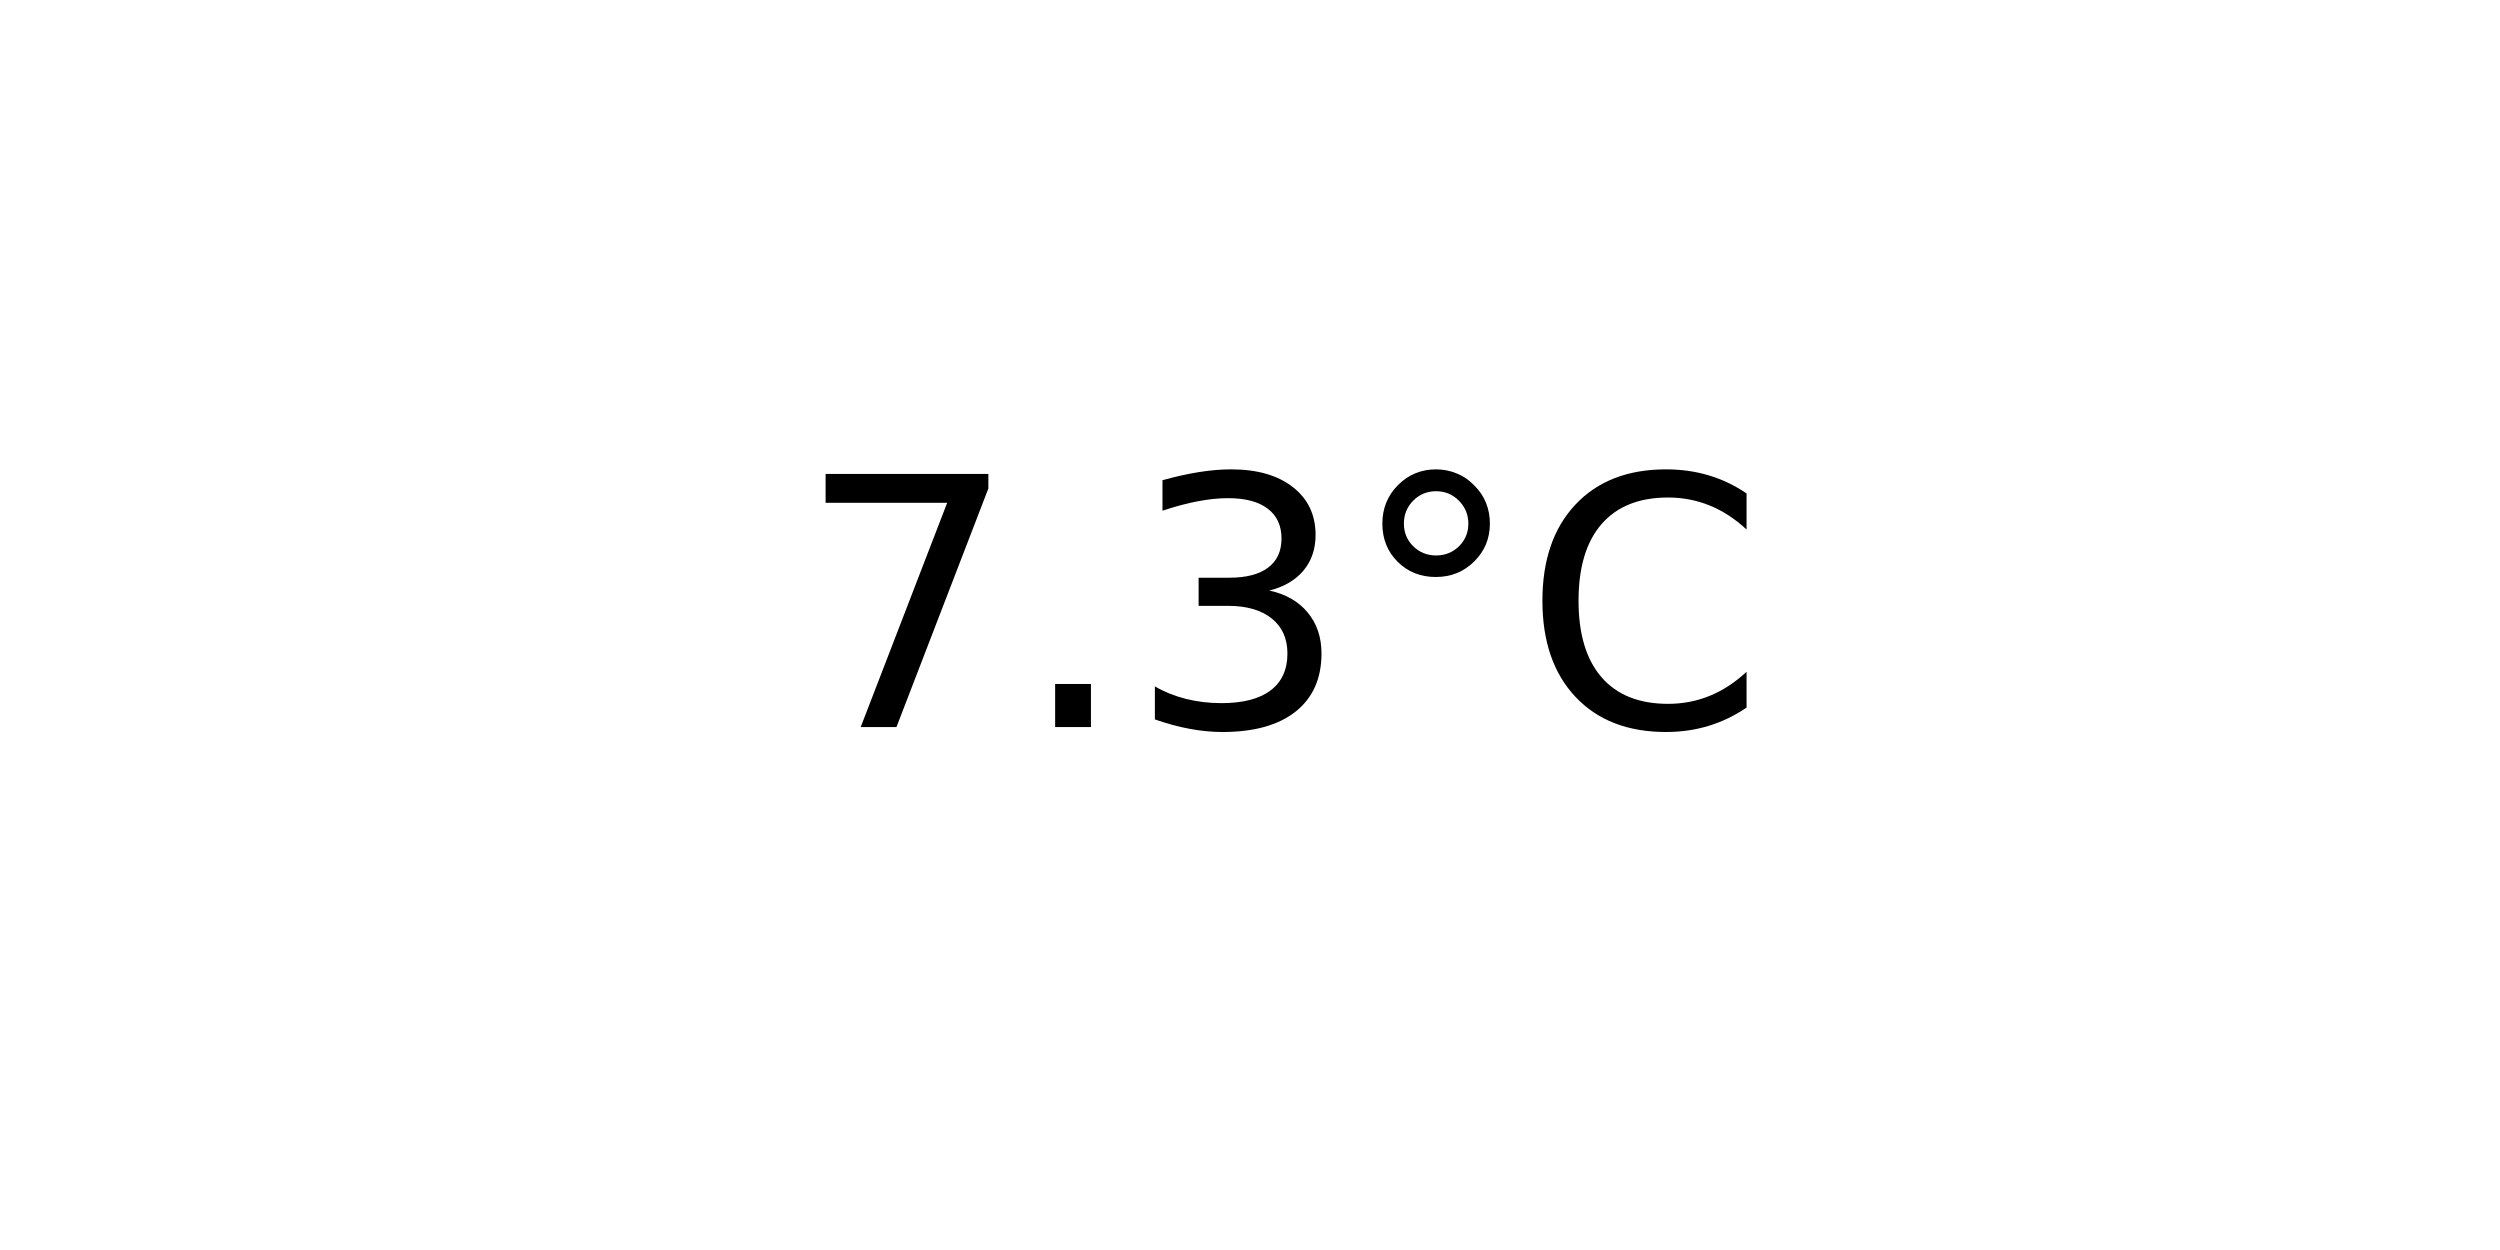
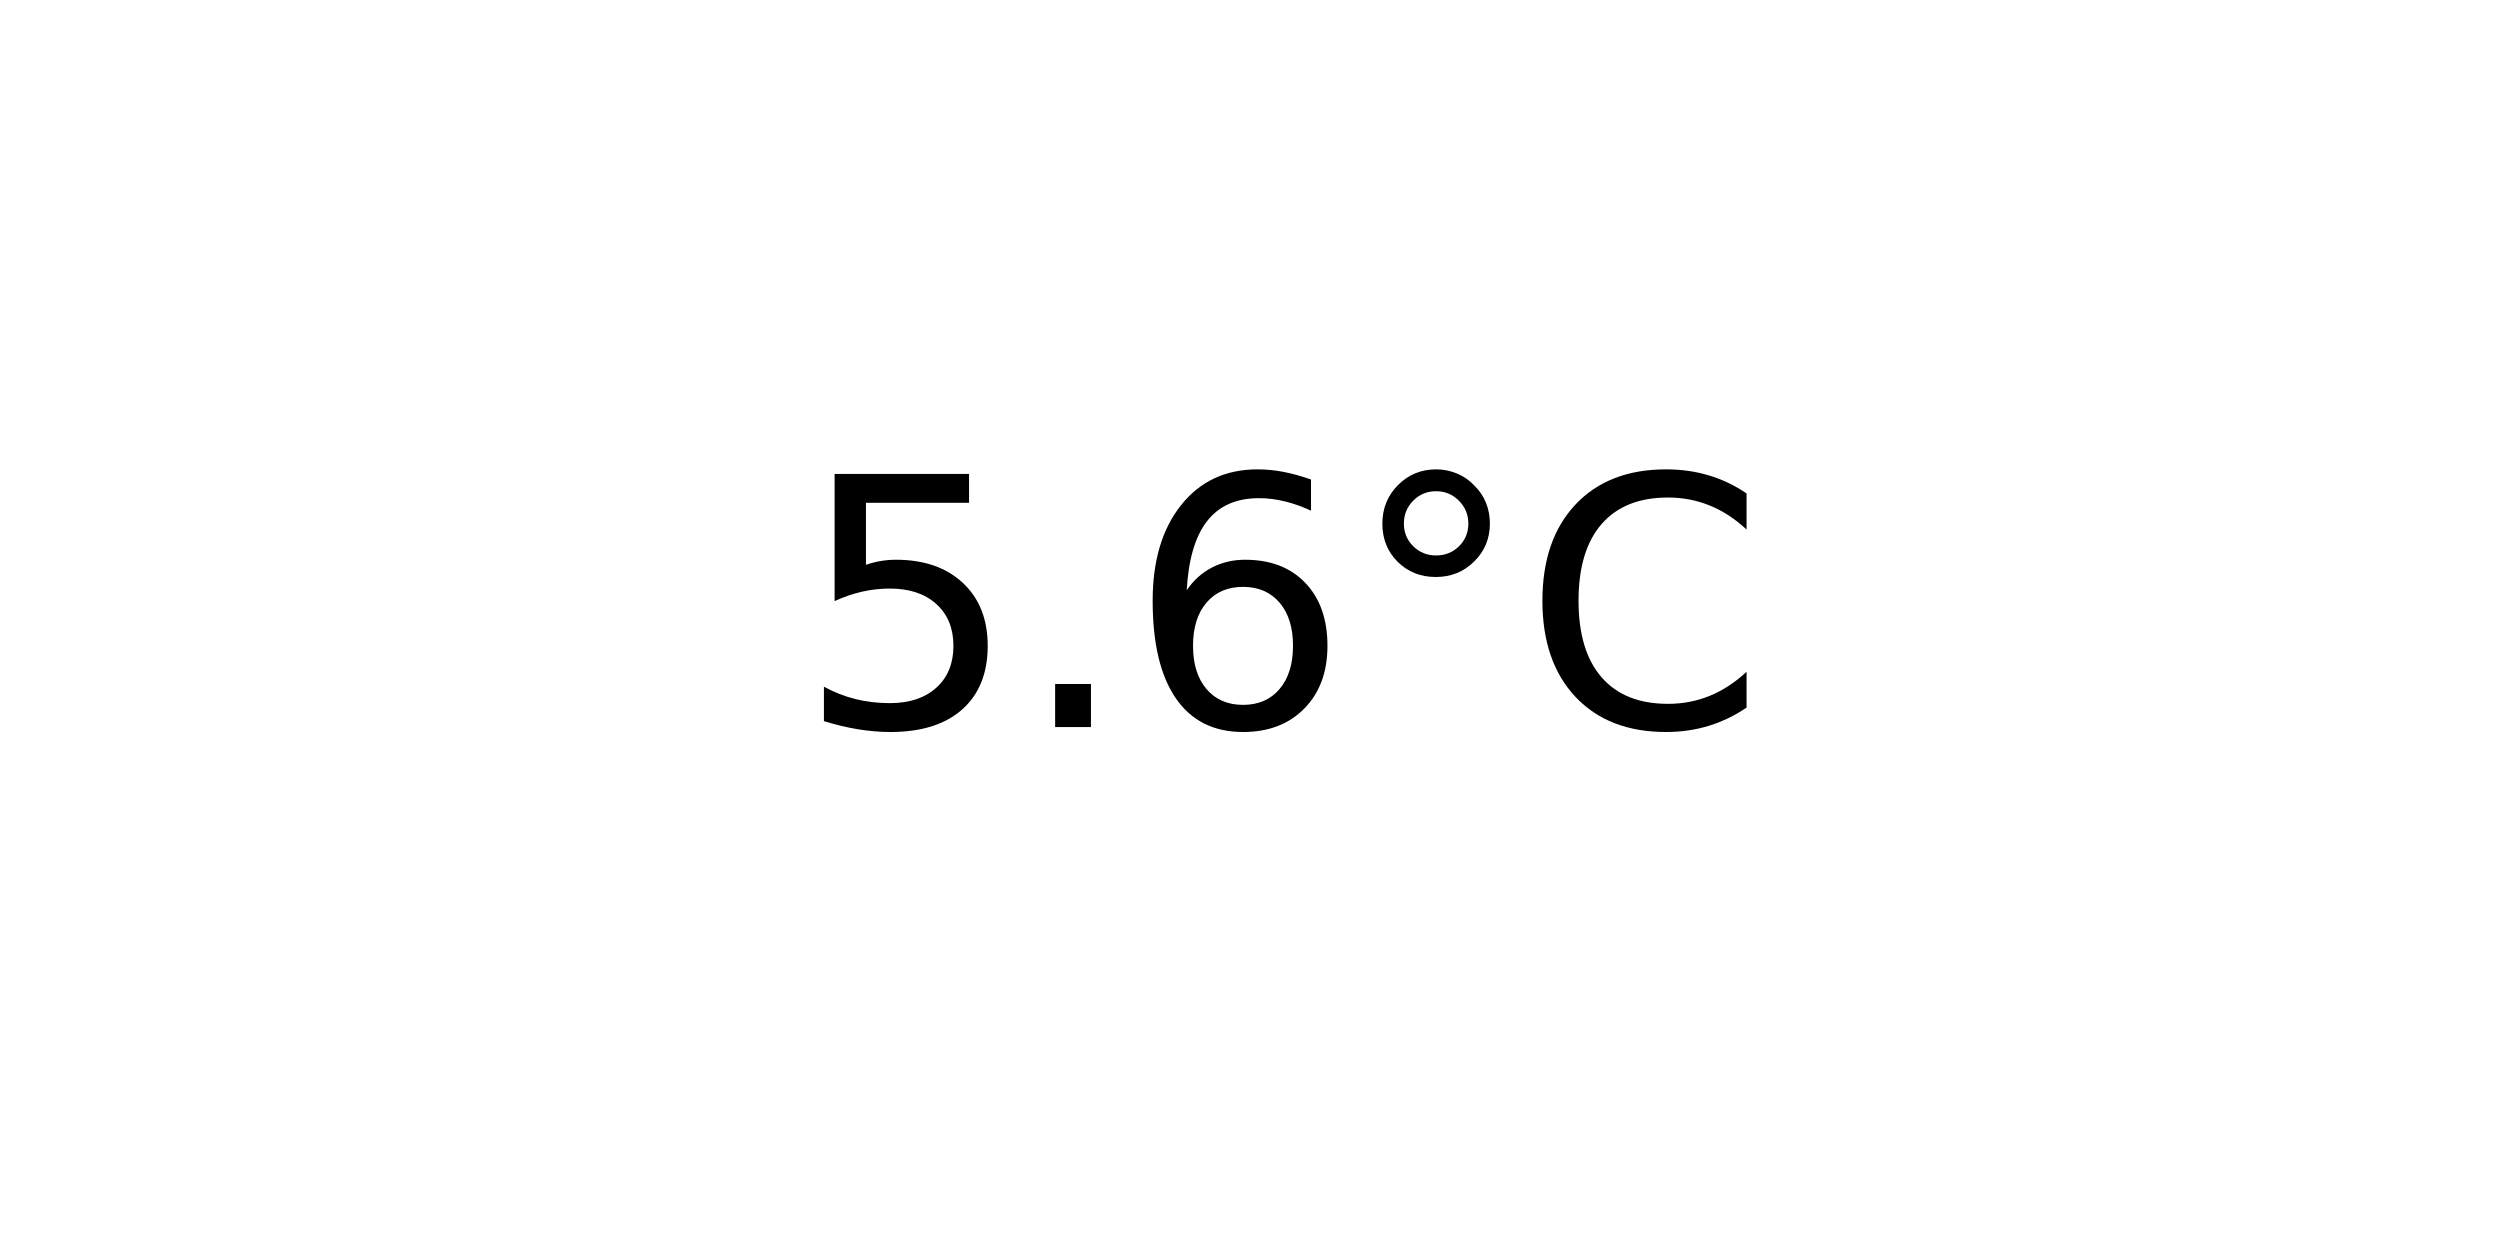
<svg xmlns="http://www.w3.org/2000/svg" xmlns:xlink="http://www.w3.org/1999/xlink" width="72pt" height="36pt" viewBox="0 0 72 36" version="1.1">
  <defs>
    <style type="text/css">*{stroke-linejoin: round; stroke-linecap: butt}</style>
  </defs>
  <g id="figure_1">
    <g id="axes_1">
      <g id="text_1">
        <g transform="translate(22.95703 20.93937) scale(0.1 -0.1)">
          <defs>
-             <path id="DejaVuSans-37" d="M 525 4666  L 3525 4666  L 3525 4397  L 1831 0  L 1172 0  L 2766 4134  L 525 4134  L 525 4666  z " transform="scale(0.015625)" />
+             <path id="DejaVuSans-35" d="M 691 4666  L 3169 4666  L 3169 4134  L 1269 4134  L 1269 2991  Q 1406 3038 1543 3061  Q 1681 3084 1819 3084  Q 2600 3084 3056 2656  Q 3513 2228 3513 1497  Q 3513 744 3044 326  Q 2575 -91 1722 -91  Q 1428 -91 1123 -41  Q 819 9 494 109  L 494 744  Q 775 591 1075 516  Q 1375 441 1709 441  Q 2250 441 2565 725  Q 2881 1009 2881 1497  Q 2881 1984 2565 2268  Q 2250 2553 1709 2553  Q 1456 2553 1204 2497  Q 953 2441 691 2322  L 691 4666  z " transform="scale(0.015625)" />
            <path id="DejaVuSans-2e" d="M 684 794  L 1344 794  L 1344 0  L 684 0  L 684 794  z " transform="scale(0.015625)" />
-             <path id="DejaVuSans-33" d="M 2597 2516  Q 3050 2419 3304 2112  Q 3559 1806 3559 1356  Q 3559 666 3084 287  Q 2609 -91 1734 -91  Q 1441 -91 1130 -33  Q 819 25 488 141  L 488 750  Q 750 597 1062 519  Q 1375 441 1716 441  Q 2309 441 2620 675  Q 2931 909 2931 1356  Q 2931 1769 2642 2001  Q 2353 2234 1838 2234  L 1294 2234  L 1294 2753  L 1863 2753  Q 2328 2753 2575 2939  Q 2822 3125 2822 3475  Q 2822 3834 2567 4026  Q 2313 4219 1838 4219  Q 1578 4219 1281 4162  Q 984 4106 628 3988  L 628 4550  Q 988 4650 1302 4700  Q 1616 4750 1894 4750  Q 2613 4750 3031 4423  Q 3450 4097 3450 3541  Q 3450 3153 3228 2886  Q 3006 2619 2597 2516  z " transform="scale(0.015625)" />
+             <path id="DejaVuSans-36" d="M 2113 2584  Q 1688 2584 1439 2293  Q 1191 2003 1191 1497  Q 1191 994 1439 701  Q 1688 409 2113 409  Q 2538 409 2786 701  Q 3034 994 3034 1497  Q 3034 2003 2786 2293  Q 2538 2584 2113 2584  z M 3366 4563  L 3366 3988  Q 3128 4100 2886 4159  Q 2644 4219 2406 4219  Q 1781 4219 1451 3797  Q 1122 3375 1075 2522  Q 1259 2794 1537 2939  Q 1816 3084 2150 3084  Q 2853 3084 3261 2657  Q 3669 2231 3669 1497  Q 3669 778 3244 343  Q 2819 -91 2113 -91  Q 1303 -91 875 529  Q 447 1150 447 2328  Q 447 3434 972 4092  Q 1497 4750 2381 4750  Q 2619 4750 2861 4703  Q 3103 4656 3366 4563  z " transform="scale(0.015625)" />
            <path id="DejaVuSans-b0" d="M 1600 4347  Q 1350 4347 1178 4173  Q 1006 4000 1006 3750  Q 1006 3503 1178 3333  Q 1350 3163 1600 3163  Q 1850 3163 2022 3333  Q 2194 3503 2194 3750  Q 2194 3997 2020 4172  Q 1847 4347 1600 4347  z M 1600 4750  Q 1800 4750 1984 4673  Q 2169 4597 2303 4453  Q 2447 4313 2519 4134  Q 2591 3956 2591 3750  Q 2591 3338 2302 3052  Q 2013 2766 1594 2766  Q 1172 2766 890 3047  Q 609 3328 609 3750  Q 609 4169 896 4459  Q 1184 4750 1600 4750  z " transform="scale(0.015625)" />
            <path id="DejaVuSans-43" d="M 4122 4306  L 4122 3641  Q 3803 3938 3442 4084  Q 3081 4231 2675 4231  Q 1875 4231 1450 3742  Q 1025 3253 1025 2328  Q 1025 1406 1450 917  Q 1875 428 2675 428  Q 3081 428 3442 575  Q 3803 722 4122 1019  L 4122 359  Q 3791 134 3420 21  Q 3050 -91 2638 -91  Q 1578 -91 968 557  Q 359 1206 359 2328  Q 359 3453 968 4101  Q 1578 4750 2638 4750  Q 3056 4750 3426 4639  Q 3797 4528 4122 4306  z " transform="scale(0.015625)" />
          </defs>
-           <use xlink:href="#DejaVuSans-37" />
+           <use xlink:href="#DejaVuSans-35" />
          <use xlink:href="#DejaVuSans-2e" x="63.623" />
-           <use xlink:href="#DejaVuSans-33" x="95.41" />
+           <use xlink:href="#DejaVuSans-36" x="95.41" />
          <use xlink:href="#DejaVuSans-b0" x="159.033" />
          <use xlink:href="#DejaVuSans-43" x="209.033" />
        </g>
      </g>
    </g>
  </g>
</svg>
